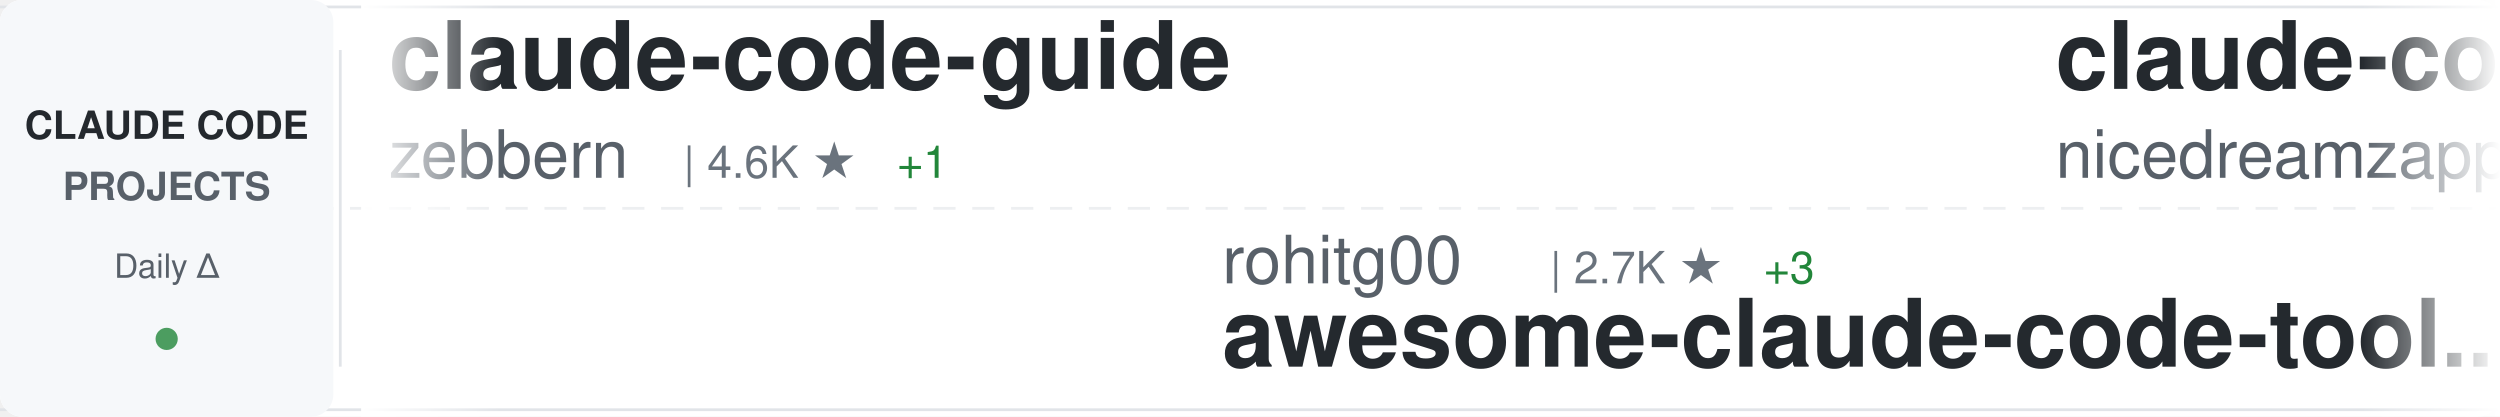
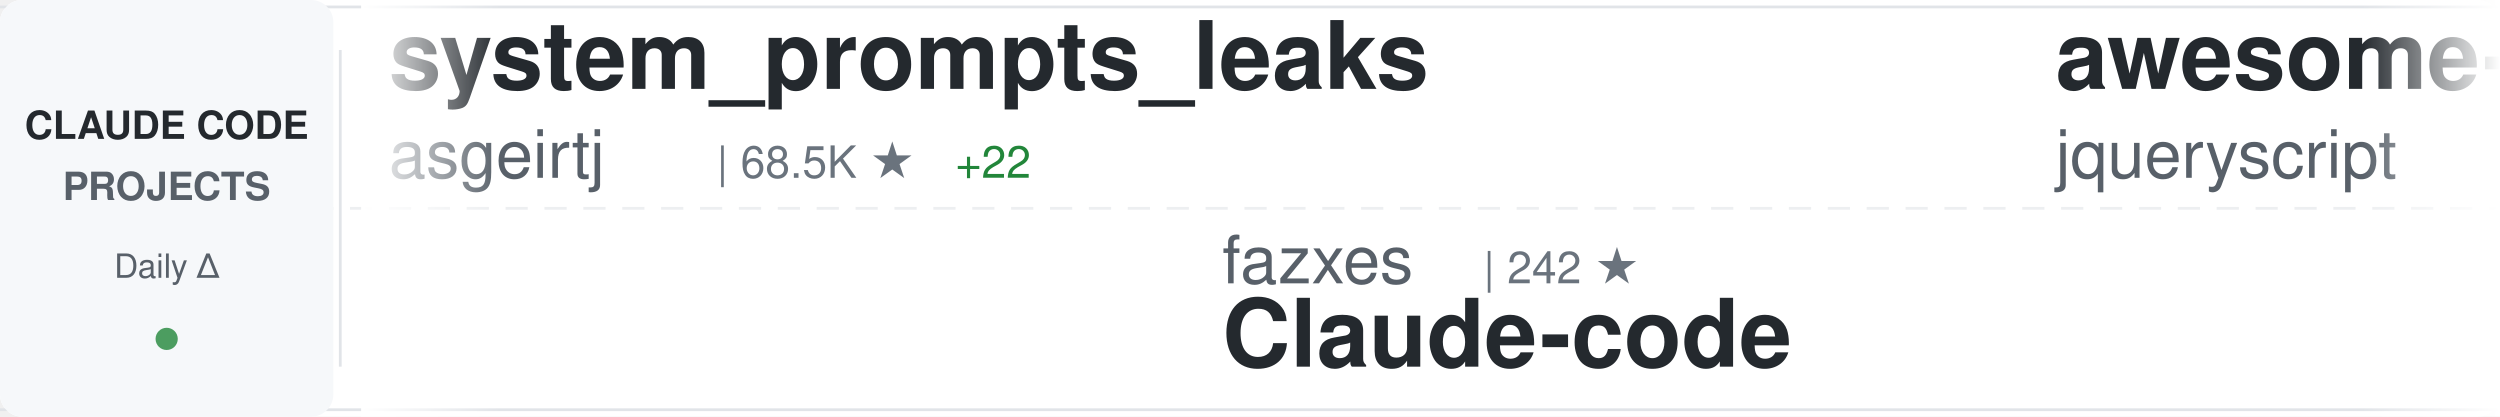
<svg xmlns="http://www.w3.org/2000/svg" width="900" height="150">
  <defs>
    <linearGradient id="awesomeLeftFade" x1="0%" y1="0%" x2="100%" y2="0%">
      <stop offset="0%" style="stop-color:#ffffff;stop-opacity:1" />
      <stop offset="100%" style="stop-color:#ffffff;stop-opacity:0" />
    </linearGradient>
    <linearGradient id="awesomeRightFade" x1="0%" y1="0%" x2="100%" y2="0%">
      <stop offset="0%" style="stop-color:#ffffff;stop-opacity:0" />
      <stop offset="100%" style="stop-color:#ffffff;stop-opacity:1" />
    </linearGradient>
  </defs>
  <rect width="900" height="150" fill="#ffffff" rx="8" />
  <rect x="0" y="2" width="900" height="1" fill="#e1e4e8" />
  <rect x="0" y="147" width="900" height="1" fill="#e1e4e8" />
  <line x1="0" y1="75" x2="900" y2="75" stroke="#e1e4e8" stroke-width="1" stroke-dasharray="8 6" opacity="0.6" />
  <rect x="0" y="0" width="120" height="150" fill="#f6f8fa" rx="8" />
  <text x="60" y="50" font-family="-apple-system, BlinkMacSystemFont, 'Segoe UI', Helvetica, Arial, sans-serif" font-size="14" font-weight="600" fill="#24292e" text-anchor="middle">CLAUDE CODE</text>
  <text x="60" y="72" font-family="-apple-system, BlinkMacSystemFont, 'Segoe UI', Helvetica, Arial, sans-serif" font-size="14" font-weight="600" fill="#586069" text-anchor="middle">PROJECTS</text>
  <text x="60" y="100" font-family="-apple-system, BlinkMacSystemFont, 'Segoe UI', Helvetica, Arial, sans-serif" font-size="12" font-weight="500" fill="#586069" text-anchor="middle">Daily Δ</text>
  <circle cx="60" cy="122" r="4" fill="#22863a" opacity="0.8" />
  <rect x="122" y="18" width="1" height="114" fill="#e1e4e8" />
  <clipPath id="awesomeTickerClip">
    <rect x="130" y="0" width="770" height="150" />
  </clipPath>
  <g clip-path="url(#awesomeTickerClip)">
    <g id="awesomeTickerItems">
      <animateTransform attributeName="transform" attributeType="XML" type="translate" from="0 0" to="-3000 0" dur="54s" repeatCount="indefinite" />
      <g transform="translate(0, 0)">
-         <text x="140" y="32" font-family="-apple-system, BlinkMacSystemFont, 'Segoe UI', Helvetica, Arial, sans-serif" font-size="34" font-weight="600" fill="#24292e">claude-code-guide</text>
-         <text x="140" y="64" font-family="-apple-system, BlinkMacSystemFont, 'Segoe UI', Helvetica, Arial, sans-serif" font-size="24" font-weight="400" fill="#586069">zebbern</text>
-         <text x="246" y="64" font-family="-apple-system, BlinkMacSystemFont, 'Segoe UI', Helvetica, Arial, sans-serif" font-size="16" font-weight="500" fill="#6a737d">| 4.6K ★</text>
-         <text x="323" y="64" font-family="-apple-system, BlinkMacSystemFont, 'Segoe UI', Helvetica, Arial, sans-serif" font-size="16" font-weight="500" fill="#22863a"> +1</text>
+         <text x="140" y="32" font-family="-apple-system, BlinkMacSystemFont, 'Segoe UI', Helvetica, Arial, sans-serif" font-size="34" font-weight="600" fill="#24292e">system_prompts_leaks</text>
+         <text x="140" y="64" font-family="-apple-system, BlinkMacSystemFont, 'Segoe UI', Helvetica, Arial, sans-serif" font-size="24" font-weight="400" fill="#586069">asgeirtj</text>
+         <text x="258" y="64" font-family="-apple-system, BlinkMacSystemFont, 'Segoe UI', Helvetica, Arial, sans-serif" font-size="16" font-weight="500" fill="#6a737d">| 68.5K ★</text>
+         <text x="344" y="64" font-family="-apple-system, BlinkMacSystemFont, 'Segoe UI', Helvetica, Arial, sans-serif" font-size="16" font-weight="500" fill="#22863a"> +22</text>
      </g>
      <g transform="translate(300, 0)">
-         <text x="140" y="102" font-family="-apple-system, BlinkMacSystemFont, 'Segoe UI', Helvetica, Arial, sans-serif" font-size="24" font-weight="400" fill="#586069">rohitg00</text>
-         <text x="258" y="102" font-family="-apple-system, BlinkMacSystemFont, 'Segoe UI', Helvetica, Arial, sans-serif" font-size="16" font-weight="500" fill="#6a737d">| 2.7K ★</text>
-         <text x="335" y="102" font-family="-apple-system, BlinkMacSystemFont, 'Segoe UI', Helvetica, Arial, sans-serif" font-size="16" font-weight="500" fill="#22863a"> +3</text>
-         <text x="140" y="132" font-family="-apple-system, BlinkMacSystemFont, 'Segoe UI', Helvetica, Arial, sans-serif" font-size="34" font-weight="600" fill="#24292e">awesome-claude-code-tool...</text>
+         <text x="140" y="102" font-family="-apple-system, BlinkMacSystemFont, 'Segoe UI', Helvetica, Arial, sans-serif" font-size="24" font-weight="400" fill="#586069">fazxes</text>
+         <text x="234" y="102" font-family="-apple-system, BlinkMacSystemFont, 'Segoe UI', Helvetica, Arial, sans-serif" font-size="16" font-weight="500" fill="#6a737d">| 242 ★</text>
+         <text x="140" y="132" font-family="-apple-system, BlinkMacSystemFont, 'Segoe UI', Helvetica, Arial, sans-serif" font-size="34" font-weight="600" fill="#24292e">Claude-code</text>
      </g>
      <g transform="translate(600, 0)">
+         <text x="140" y="32" font-family="-apple-system, BlinkMacSystemFont, 'Segoe UI', Helvetica, Arial, sans-serif" font-size="34" font-weight="600" fill="#24292e">awesome-claude-code</text>
+         <text x="140" y="64" font-family="-apple-system, BlinkMacSystemFont, 'Segoe UI', Helvetica, Arial, sans-serif" font-size="24" font-weight="400" fill="#586069">jqueryscript</text>
+         <text x="306" y="64" font-family="-apple-system, BlinkMacSystemFont, 'Segoe UI', Helvetica, Arial, sans-serif" font-size="16" font-weight="500" fill="#6a737d">| 517 ★</text>
+       </g>
+       <g transform="translate(900, 0)">
+         <text x="140" y="102" font-family="-apple-system, BlinkMacSystemFont, 'Segoe UI', Helvetica, Arial, sans-serif" font-size="24" font-weight="400" fill="#586069">Donchitos</text>
+         <text x="270" y="102" font-family="-apple-system, BlinkMacSystemFont, 'Segoe UI', Helvetica, Arial, sans-serif" font-size="16" font-weight="500" fill="#6a737d">| 25.5K ★</text>
+         <text x="356" y="102" font-family="-apple-system, BlinkMacSystemFont, 'Segoe UI', Helvetica, Arial, sans-serif" font-size="16" font-weight="500" fill="#22863a"> +10</text>
+         <text x="140" y="132" font-family="-apple-system, BlinkMacSystemFont, 'Segoe UI', Helvetica, Arial, sans-serif" font-size="34" font-weight="600" fill="#24292e">Claude-Code-Game-Studios</text>
+       </g>
+       <g transform="translate(1200, 0)">
+         <text x="140" y="32" font-family="-apple-system, BlinkMacSystemFont, 'Segoe UI', Helvetica, Arial, sans-serif" font-size="34" font-weight="600" fill="#24292e">claude-code-cli</text>
+         <text x="140" y="64" font-family="-apple-system, BlinkMacSystemFont, 'Segoe UI', Helvetica, Arial, sans-serif" font-size="24" font-weight="400" fill="#586069">huangserva</text>
+         <text x="282" y="64" font-family="-apple-system, BlinkMacSystemFont, 'Segoe UI', Helvetica, Arial, sans-serif" font-size="16" font-weight="500" fill="#6a737d">| 630 ★</text>
+       </g>
+       <g transform="translate(1500, 0)">
+         <text x="140" y="102" font-family="-apple-system, BlinkMacSystemFont, 'Segoe UI', Helvetica, Arial, sans-serif" font-size="24" font-weight="400" fill="#586069">zstmfhy</text>
+         <text x="246" y="102" font-family="-apple-system, BlinkMacSystemFont, 'Segoe UI', Helvetica, Arial, sans-serif" font-size="16" font-weight="500" fill="#6a737d">| 189 ★</text>
+         <text x="140" y="132" font-family="-apple-system, BlinkMacSystemFont, 'Segoe UI', Helvetica, Arial, sans-serif" font-size="34" font-weight="600" fill="#24292e">Claude-code</text>
+       </g>
+       <g transform="translate(1800, 0)">
+         <text x="140" y="32" font-family="-apple-system, BlinkMacSystemFont, 'Segoe UI', Helvetica, Arial, sans-serif" font-size="34" font-weight="600" fill="#24292e">claude-code-from-scratch</text>
+         <text x="140" y="64" font-family="-apple-system, BlinkMacSystemFont, 'Segoe UI', Helvetica, Arial, sans-serif" font-size="24" font-weight="400" fill="#586069">Windy3f3f3f3f</text>
+         <text x="318" y="64" font-family="-apple-system, BlinkMacSystemFont, 'Segoe UI', Helvetica, Arial, sans-serif" font-size="16" font-weight="500" fill="#6a737d">| 2.7K ★</text>
+       </g>
+       <g transform="translate(2100, 0)">
+         <text x="140" y="102" font-family="-apple-system, BlinkMacSystemFont, 'Segoe UI', Helvetica, Arial, sans-serif" font-size="24" font-weight="400" fill="#586069">krusemediallc</text>
+         <text x="318" y="102" font-family="-apple-system, BlinkMacSystemFont, 'Segoe UI', Helvetica, Arial, sans-serif" font-size="16" font-weight="500" fill="#6a737d">| 1.5K ★</text>
+         <text x="395" y="102" font-family="-apple-system, BlinkMacSystemFont, 'Segoe UI', Helvetica, Arial, sans-serif" font-size="16" font-weight="500" fill="#22863a"> +3</text>
+         <text x="140" y="132" font-family="-apple-system, BlinkMacSystemFont, 'Segoe UI', Helvetica, Arial, sans-serif" font-size="34" font-weight="600" fill="#24292e">arcads-claude-code</text>
+       </g>
+       <g transform="translate(2400, 0)">
        <text x="140" y="32" font-family="-apple-system, BlinkMacSystemFont, 'Segoe UI', Helvetica, Arial, sans-serif" font-size="34" font-weight="600" fill="#24292e">claude-code-local</text>
        <text x="140" y="64" font-family="-apple-system, BlinkMacSystemFont, 'Segoe UI', Helvetica, Arial, sans-serif" font-size="24" font-weight="400" fill="#586069">nicedreamzapp</text>
        <text x="318" y="64" font-family="-apple-system, BlinkMacSystemFont, 'Segoe UI', Helvetica, Arial, sans-serif" font-size="16" font-weight="500" fill="#6a737d">| 3.3K ★</text>
+         <text x="395" y="64" font-family="-apple-system, BlinkMacSystemFont, 'Segoe UI', Helvetica, Arial, sans-serif" font-size="16" font-weight="500" fill="#22863a"> +1</text>
      </g>
-       <g transform="translate(900, 0)">
-         <text x="140" y="102" font-family="-apple-system, BlinkMacSystemFont, 'Segoe UI', Helvetica, Arial, sans-serif" font-size="24" font-weight="400" fill="#586069">centminmod</text>
-         <text x="282" y="102" font-family="-apple-system, BlinkMacSystemFont, 'Segoe UI', Helvetica, Arial, sans-serif" font-size="16" font-weight="500" fill="#6a737d">| 2.6K ★</text>
-         <text x="140" y="132" font-family="-apple-system, BlinkMacSystemFont, 'Segoe UI', Helvetica, Arial, sans-serif" font-size="34" font-weight="600" fill="#24292e">my-claude-code-setup</text>
+       <g transform="translate(2700, 0)">
+         <text x="140" y="102" font-family="-apple-system, BlinkMacSystemFont, 'Segoe UI', Helvetica, Arial, sans-serif" font-size="24" font-weight="400" fill="#586069">JrCx7scC</text>
+         <text x="258" y="102" font-family="-apple-system, BlinkMacSystemFont, 'Segoe UI', Helvetica, Arial, sans-serif" font-size="16" font-weight="500" fill="#6a737d">| 376 ★</text>
+         <text x="140" y="132" font-family="-apple-system, BlinkMacSystemFont, 'Segoe UI', Helvetica, Arial, sans-serif" font-size="34" font-weight="600" fill="#24292e">claude-code-source</text>
      </g>
-       <g transform="translate(1200, 0)">
+       <g transform="translate(3000, 0)">
        <text x="140" y="32" font-family="-apple-system, BlinkMacSystemFont, 'Segoe UI', Helvetica, Arial, sans-serif" font-size="34" font-weight="600" fill="#24292e">system_prompts_leaks</text>
        <text x="140" y="64" font-family="-apple-system, BlinkMacSystemFont, 'Segoe UI', Helvetica, Arial, sans-serif" font-size="24" font-weight="400" fill="#586069">asgeirtj</text>
        <text x="258" y="64" font-family="-apple-system, BlinkMacSystemFont, 'Segoe UI', Helvetica, Arial, sans-serif" font-size="16" font-weight="500" fill="#6a737d">| 68.5K ★</text>
-         <text x="344" y="64" font-family="-apple-system, BlinkMacSystemFont, 'Segoe UI', Helvetica, Arial, sans-serif" font-size="16" font-weight="500" fill="#22863a"> +30</text>
-       </g>
-       <g transform="translate(1500, 0)">
-         <text x="140" y="102" font-family="-apple-system, BlinkMacSystemFont, 'Segoe UI', Helvetica, Arial, sans-serif" font-size="24" font-weight="400" fill="#586069">anthropics</text>
-         <text x="282" y="102" font-family="-apple-system, BlinkMacSystemFont, 'Segoe UI', Helvetica, Arial, sans-serif" font-size="16" font-weight="500" fill="#6a737d">| 6.3K ★</text>
-         <text x="140" y="132" font-family="-apple-system, BlinkMacSystemFont, 'Segoe UI', Helvetica, Arial, sans-serif" font-size="34" font-weight="600" fill="#24292e">claude-code-security-rev...</text>
-       </g>
-       <g transform="translate(1800, 0)">
-         <text x="140" y="32" font-family="-apple-system, BlinkMacSystemFont, 'Segoe UI', Helvetica, Arial, sans-serif" font-size="34" font-weight="600" fill="#24292e">claude-code-source</text>
-         <text x="140" y="64" font-family="-apple-system, BlinkMacSystemFont, 'Segoe UI', Helvetica, Arial, sans-serif" font-size="24" font-weight="400" fill="#586069">JrCx7scC</text>
-         <text x="258" y="64" font-family="-apple-system, BlinkMacSystemFont, 'Segoe UI', Helvetica, Arial, sans-serif" font-size="16" font-weight="500" fill="#6a737d">| 376 ★</text>
-       </g>
-       <g transform="translate(2100, 0)">
-         <text x="140" y="102" font-family="-apple-system, BlinkMacSystemFont, 'Segoe UI', Helvetica, Arial, sans-serif" font-size="24" font-weight="400" fill="#586069">diet103</text>
-         <text x="246" y="102" font-family="-apple-system, BlinkMacSystemFont, 'Segoe UI', Helvetica, Arial, sans-serif" font-size="16" font-weight="500" fill="#6a737d">| 10.0K ★</text>
-         <text x="332" y="102" font-family="-apple-system, BlinkMacSystemFont, 'Segoe UI', Helvetica, Arial, sans-serif" font-size="16" font-weight="500" fill="#cb2431"> -1</text>
-         <text x="140" y="132" font-family="-apple-system, BlinkMacSystemFont, 'Segoe UI', Helvetica, Arial, sans-serif" font-size="34" font-weight="600" fill="#24292e">claude-code-infrastructu...</text>
-       </g>
-       <g transform="translate(2400, 0)">
-         <text x="140" y="32" font-family="-apple-system, BlinkMacSystemFont, 'Segoe UI', Helvetica, Arial, sans-serif" font-size="34" font-weight="600" fill="#24292e">claude-code-sourcemap</text>
-         <text x="140" y="64" font-family="-apple-system, BlinkMacSystemFont, 'Segoe UI', Helvetica, Arial, sans-serif" font-size="24" font-weight="400" fill="#586069">ChinaSiro</text>
-         <text x="270" y="64" font-family="-apple-system, BlinkMacSystemFont, 'Segoe UI', Helvetica, Arial, sans-serif" font-size="16" font-weight="500" fill="#6a737d">| 9.7K ★</text>
-         <text x="347" y="64" font-family="-apple-system, BlinkMacSystemFont, 'Segoe UI', Helvetica, Arial, sans-serif" font-size="16" font-weight="500" fill="#22863a"> +1</text>
-       </g>
-       <g transform="translate(2700, 0)">
-         <text x="140" y="102" font-family="-apple-system, BlinkMacSystemFont, 'Segoe UI', Helvetica, Arial, sans-serif" font-size="24" font-weight="400" fill="#586069">feiskyer</text>
-         <text x="258" y="102" font-family="-apple-system, BlinkMacSystemFont, 'Segoe UI', Helvetica, Arial, sans-serif" font-size="16" font-weight="500" fill="#6a737d">| 1.7K ★</text>
-         <text x="140" y="132" font-family="-apple-system, BlinkMacSystemFont, 'Segoe UI', Helvetica, Arial, sans-serif" font-size="34" font-weight="600" fill="#24292e">claude-code-settings</text>
-       </g>
-       <g transform="translate(3000, 0)">
-         <text x="140" y="32" font-family="-apple-system, BlinkMacSystemFont, 'Segoe UI', Helvetica, Arial, sans-serif" font-size="34" font-weight="600" fill="#24292e">claude-code-guide</text>
-         <text x="140" y="64" font-family="-apple-system, BlinkMacSystemFont, 'Segoe UI', Helvetica, Arial, sans-serif" font-size="24" font-weight="400" fill="#586069">zebbern</text>
-         <text x="246" y="64" font-family="-apple-system, BlinkMacSystemFont, 'Segoe UI', Helvetica, Arial, sans-serif" font-size="16" font-weight="500" fill="#6a737d">| 4.6K ★</text>
-         <text x="323" y="64" font-family="-apple-system, BlinkMacSystemFont, 'Segoe UI', Helvetica, Arial, sans-serif" font-size="16" font-weight="500" fill="#22863a"> +1</text>
+         <text x="344" y="64" font-family="-apple-system, BlinkMacSystemFont, 'Segoe UI', Helvetica, Arial, sans-serif" font-size="16" font-weight="500" fill="#22863a"> +22</text>
      </g>
      <g transform="translate(3300, 0)">
-         <text x="140" y="102" font-family="-apple-system, BlinkMacSystemFont, 'Segoe UI', Helvetica, Arial, sans-serif" font-size="24" font-weight="400" fill="#586069">rohitg00</text>
-         <text x="258" y="102" font-family="-apple-system, BlinkMacSystemFont, 'Segoe UI', Helvetica, Arial, sans-serif" font-size="16" font-weight="500" fill="#6a737d">| 2.7K ★</text>
-         <text x="335" y="102" font-family="-apple-system, BlinkMacSystemFont, 'Segoe UI', Helvetica, Arial, sans-serif" font-size="16" font-weight="500" fill="#22863a"> +3</text>
-         <text x="140" y="132" font-family="-apple-system, BlinkMacSystemFont, 'Segoe UI', Helvetica, Arial, sans-serif" font-size="34" font-weight="600" fill="#24292e">awesome-claude-code-tool...</text>
+         <text x="140" y="102" font-family="-apple-system, BlinkMacSystemFont, 'Segoe UI', Helvetica, Arial, sans-serif" font-size="24" font-weight="400" fill="#586069">fazxes</text>
+         <text x="234" y="102" font-family="-apple-system, BlinkMacSystemFont, 'Segoe UI', Helvetica, Arial, sans-serif" font-size="16" font-weight="500" fill="#6a737d">| 242 ★</text>
+         <text x="140" y="132" font-family="-apple-system, BlinkMacSystemFont, 'Segoe UI', Helvetica, Arial, sans-serif" font-size="34" font-weight="600" fill="#24292e">Claude-code</text>
      </g>
      <g transform="translate(3600, 0)">
-         <text x="140" y="32" font-family="-apple-system, BlinkMacSystemFont, 'Segoe UI', Helvetica, Arial, sans-serif" font-size="34" font-weight="600" fill="#24292e">claude-code-local</text>
-         <text x="140" y="64" font-family="-apple-system, BlinkMacSystemFont, 'Segoe UI', Helvetica, Arial, sans-serif" font-size="24" font-weight="400" fill="#586069">nicedreamzapp</text>
-         <text x="318" y="64" font-family="-apple-system, BlinkMacSystemFont, 'Segoe UI', Helvetica, Arial, sans-serif" font-size="16" font-weight="500" fill="#6a737d">| 3.3K ★</text>
+         <text x="140" y="32" font-family="-apple-system, BlinkMacSystemFont, 'Segoe UI', Helvetica, Arial, sans-serif" font-size="34" font-weight="600" fill="#24292e">awesome-claude-code</text>
+         <text x="140" y="64" font-family="-apple-system, BlinkMacSystemFont, 'Segoe UI', Helvetica, Arial, sans-serif" font-size="24" font-weight="400" fill="#586069">jqueryscript</text>
+         <text x="306" y="64" font-family="-apple-system, BlinkMacSystemFont, 'Segoe UI', Helvetica, Arial, sans-serif" font-size="16" font-weight="500" fill="#6a737d">| 517 ★</text>
      </g>
      <g transform="translate(3900, 0)">
-         <text x="140" y="102" font-family="-apple-system, BlinkMacSystemFont, 'Segoe UI', Helvetica, Arial, sans-serif" font-size="24" font-weight="400" fill="#586069">centminmod</text>
-         <text x="282" y="102" font-family="-apple-system, BlinkMacSystemFont, 'Segoe UI', Helvetica, Arial, sans-serif" font-size="16" font-weight="500" fill="#6a737d">| 2.6K ★</text>
-         <text x="140" y="132" font-family="-apple-system, BlinkMacSystemFont, 'Segoe UI', Helvetica, Arial, sans-serif" font-size="34" font-weight="600" fill="#24292e">my-claude-code-setup</text>
+         <text x="140" y="102" font-family="-apple-system, BlinkMacSystemFont, 'Segoe UI', Helvetica, Arial, sans-serif" font-size="24" font-weight="400" fill="#586069">Donchitos</text>
+         <text x="270" y="102" font-family="-apple-system, BlinkMacSystemFont, 'Segoe UI', Helvetica, Arial, sans-serif" font-size="16" font-weight="500" fill="#6a737d">| 25.5K ★</text>
+         <text x="356" y="102" font-family="-apple-system, BlinkMacSystemFont, 'Segoe UI', Helvetica, Arial, sans-serif" font-size="16" font-weight="500" fill="#22863a"> +10</text>
+         <text x="140" y="132" font-family="-apple-system, BlinkMacSystemFont, 'Segoe UI', Helvetica, Arial, sans-serif" font-size="34" font-weight="600" fill="#24292e">Claude-Code-Game-Studios</text>
      </g>
    </g>
  </g>
  <rect x="130" y="0" width="50" height="150" fill="url(#awesomeLeftFade)" />
  <rect x="850" y="0" width="50" height="150" fill="url(#awesomeRightFade)" />
</svg>
